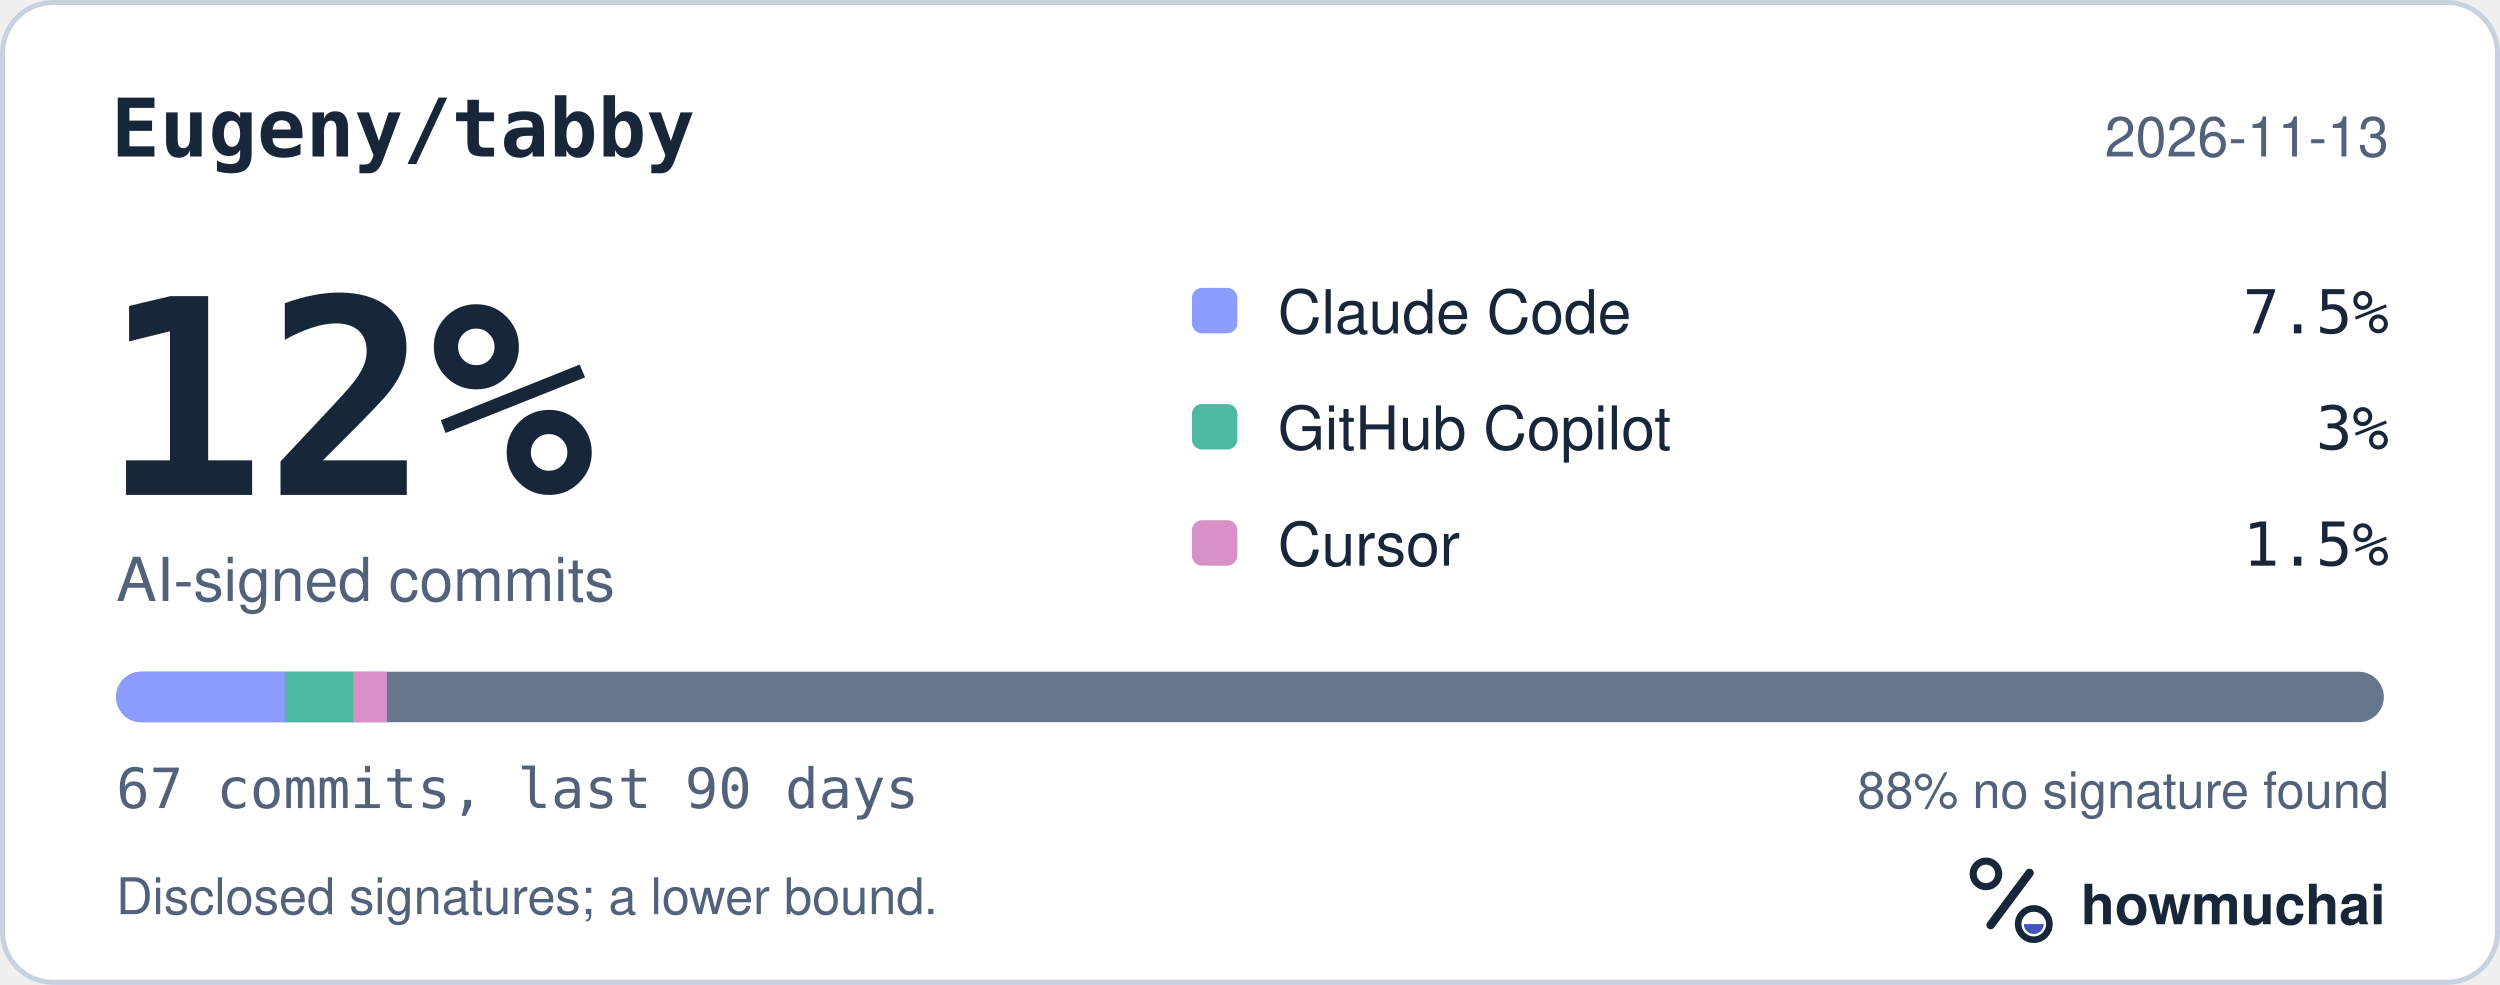
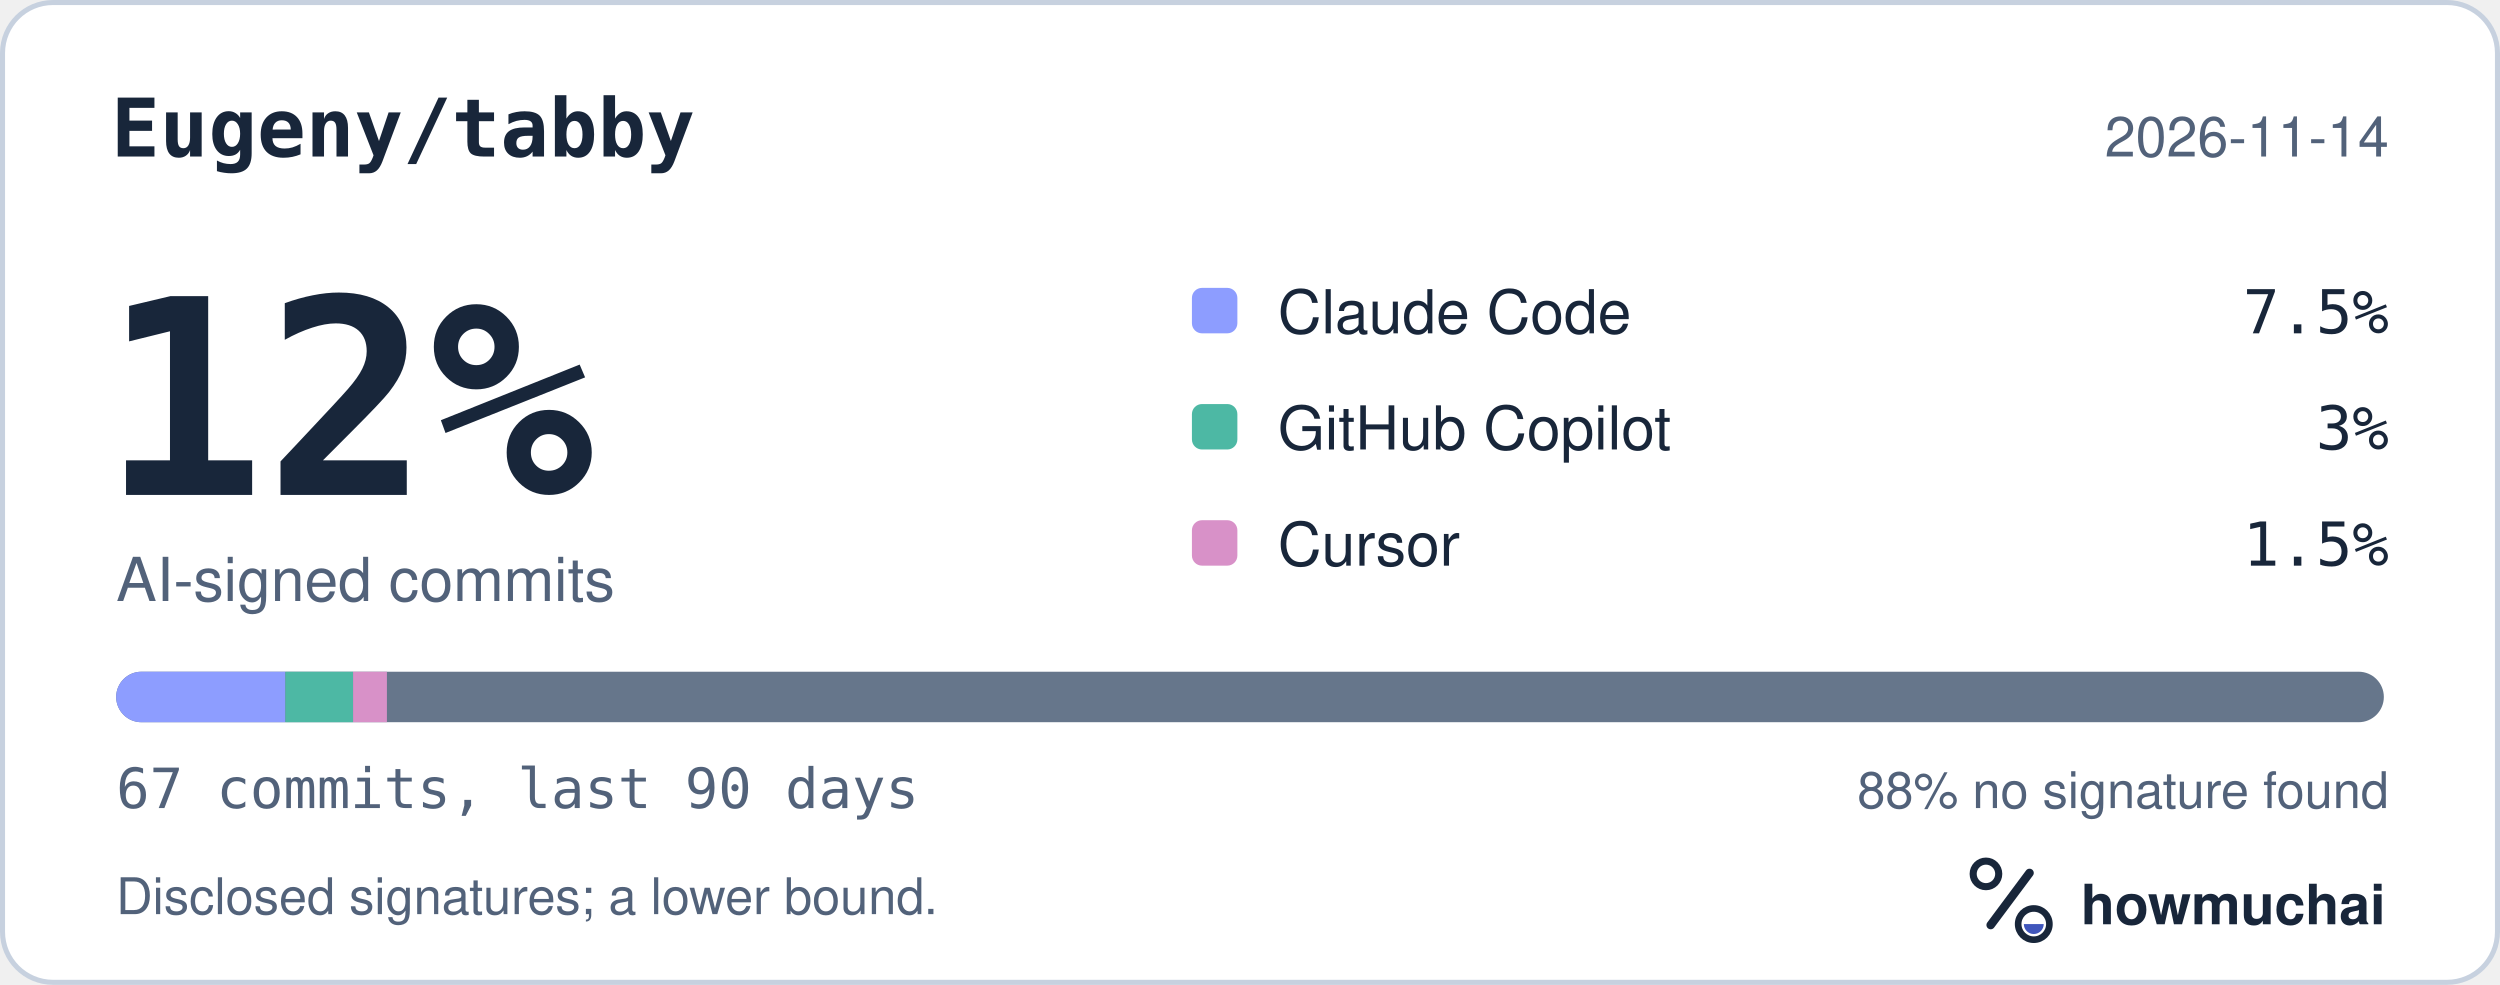
<svg xmlns="http://www.w3.org/2000/svg" width="495" height="195" viewBox="0 0 495 195" role="img" aria-labelledby="hm-t hm-d">
  <rect x="0.5" y="0.5" width="494" height="194" rx="10" fill="#FFFFFF" stroke="#C7D1DF" />
  <text x="22" y="31" fill="#18263A" font-family="ui-monospace, SF Mono, Menlo, Consolas, IBM Plex Mono, monospace" font-size="16" font-weight="600">Eugeny/tabby</text>
-   <text x="473" y="31" fill="#52627A" font-family="-apple-system, BlinkMacSystemFont, Segoe UI, Helvetica, Arial, Fira Sans, sans-serif" font-size="11" text-anchor="end">2026-11-13</text>
+   <text x="473" y="31" fill="#52627A" font-family="-apple-system, BlinkMacSystemFont, Segoe UI, Helvetica, Arial, Fira Sans, sans-serif" font-size="11" text-anchor="end">2026-11-14</text>
  <text x="20" y="98" fill="#18263A" font-family="ui-monospace, SF Mono, Menlo, Consolas, IBM Plex Mono, monospace" font-size="54" font-weight="700">12%</text>
  <text x="23" y="119" fill="#52627A" font-family="-apple-system, BlinkMacSystemFont, Segoe UI, Helvetica, Arial, Fira Sans, sans-serif" font-size="12">AI-signed commits</text>
  <rect x="236" y="57" width="9" height="9" rx="2" fill="#8D9DFF" />
  <text x="253" y="66" fill="#18263A" font-family="-apple-system, BlinkMacSystemFont, Segoe UI, Helvetica, Arial, Fira Sans, sans-serif" font-size="12">Claude Code</text>
  <text x="473" y="66" fill="#18263A" font-family="ui-monospace, SF Mono, Menlo, Consolas, IBM Plex Mono, monospace" font-size="12" text-anchor="end">7.5%</text>
  <rect x="236" y="80" width="9" height="9" rx="2" fill="#4DB8A4" />
  <text x="253" y="89" fill="#18263A" font-family="-apple-system, BlinkMacSystemFont, Segoe UI, Helvetica, Arial, Fira Sans, sans-serif" font-size="12">GitHub Copilot</text>
  <text x="473" y="89" fill="#18263A" font-family="ui-monospace, SF Mono, Menlo, Consolas, IBM Plex Mono, monospace" font-size="12" text-anchor="end">3%</text>
  <rect x="236" y="103" width="9" height="9" rx="2" fill="#D891C8" />
  <text x="253" y="112" fill="#18263A" font-family="-apple-system, BlinkMacSystemFont, Segoe UI, Helvetica, Arial, Fira Sans, sans-serif" font-size="12">Cursor</text>
  <text x="473" y="112" fill="#18263A" font-family="ui-monospace, SF Mono, Menlo, Consolas, IBM Plex Mono, monospace" font-size="12" text-anchor="end">1.5%</text>
  <defs>
    <clipPath id="hm-bar">
      <rect x="23" y="133" width="449" height="10" rx="5" />
    </clipPath>
  </defs>
  <rect x="23" y="133" width="449" height="10" rx="5" fill="#66768B" />
  <g clip-path="url(#hm-bar)">
    <rect x="23.00" y="133" width="33.51" height="10" fill="#8D9DFF" />
    <rect x="56.51" y="133" width="13.40" height="10" fill="#4DB8A4" />
    <rect x="69.91" y="133" width="6.70" height="10" fill="#D891C8" />
  </g>
  <text x="23" y="160" fill="#52627A" font-family="ui-monospace, SF Mono, Menlo, Consolas, IBM Plex Mono, monospace" font-size="11">67 commits, last 90 days</text>
  <text x="473" y="160" fill="#52627A" font-family="-apple-system, BlinkMacSystemFont, Segoe UI, Helvetica, Arial, Fira Sans, sans-serif" font-size="10" text-anchor="end">88% no signature found</text>
  <text x="23" y="181" fill="#52627A" font-family="-apple-system, BlinkMacSystemFont, Segoe UI, Helvetica, Arial, Fira Sans, sans-serif" font-size="10">Disclosed signatures; a lower bound.</text>
  <g transform="translate(386 166) scale(0.046875)">
    <circle cx="154" cy="150" r="54" fill="none" stroke="#18263A" stroke-width="30" />
    <path d="M174 366 338 146" fill="none" stroke="#18263A" stroke-width="36" stroke-linecap="round" />
    <circle cx="356" cy="362" r="66" fill="none" stroke="#18263A" stroke-width="28" />
    <path d="M314 362a42 42 0 0 0 84 0Z" fill="#4056BC" />
  </g>
  <text x="412" y="183" fill="#18263A" font-family="-apple-system, BlinkMacSystemFont, Segoe UI, Helvetica, Arial, Fira Sans, sans-serif" font-size="11" font-weight="650">howmuchai</text>
</svg>
